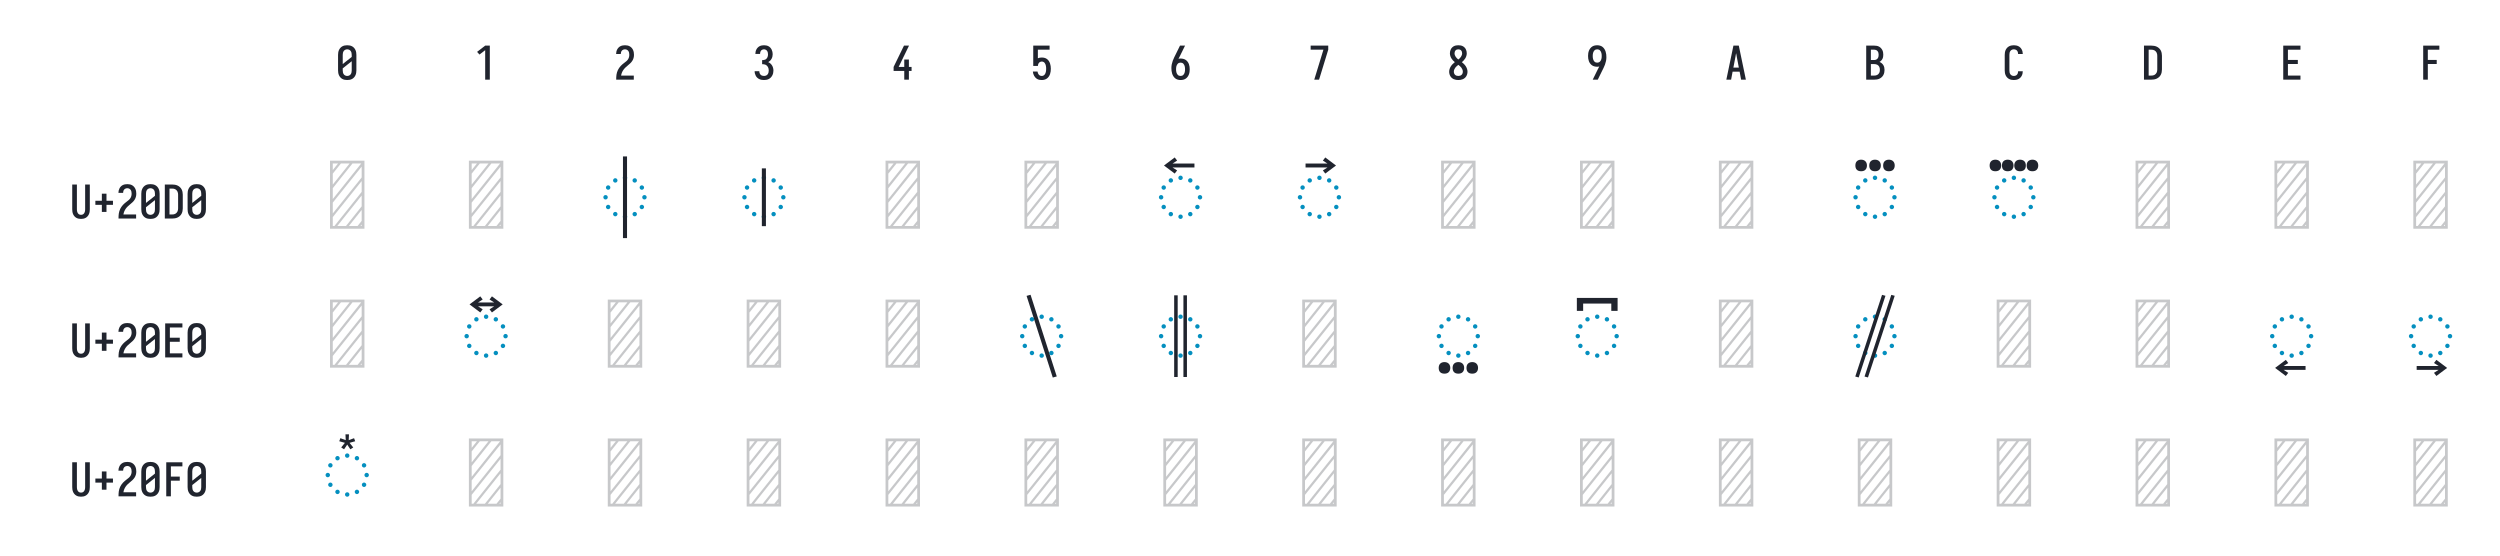
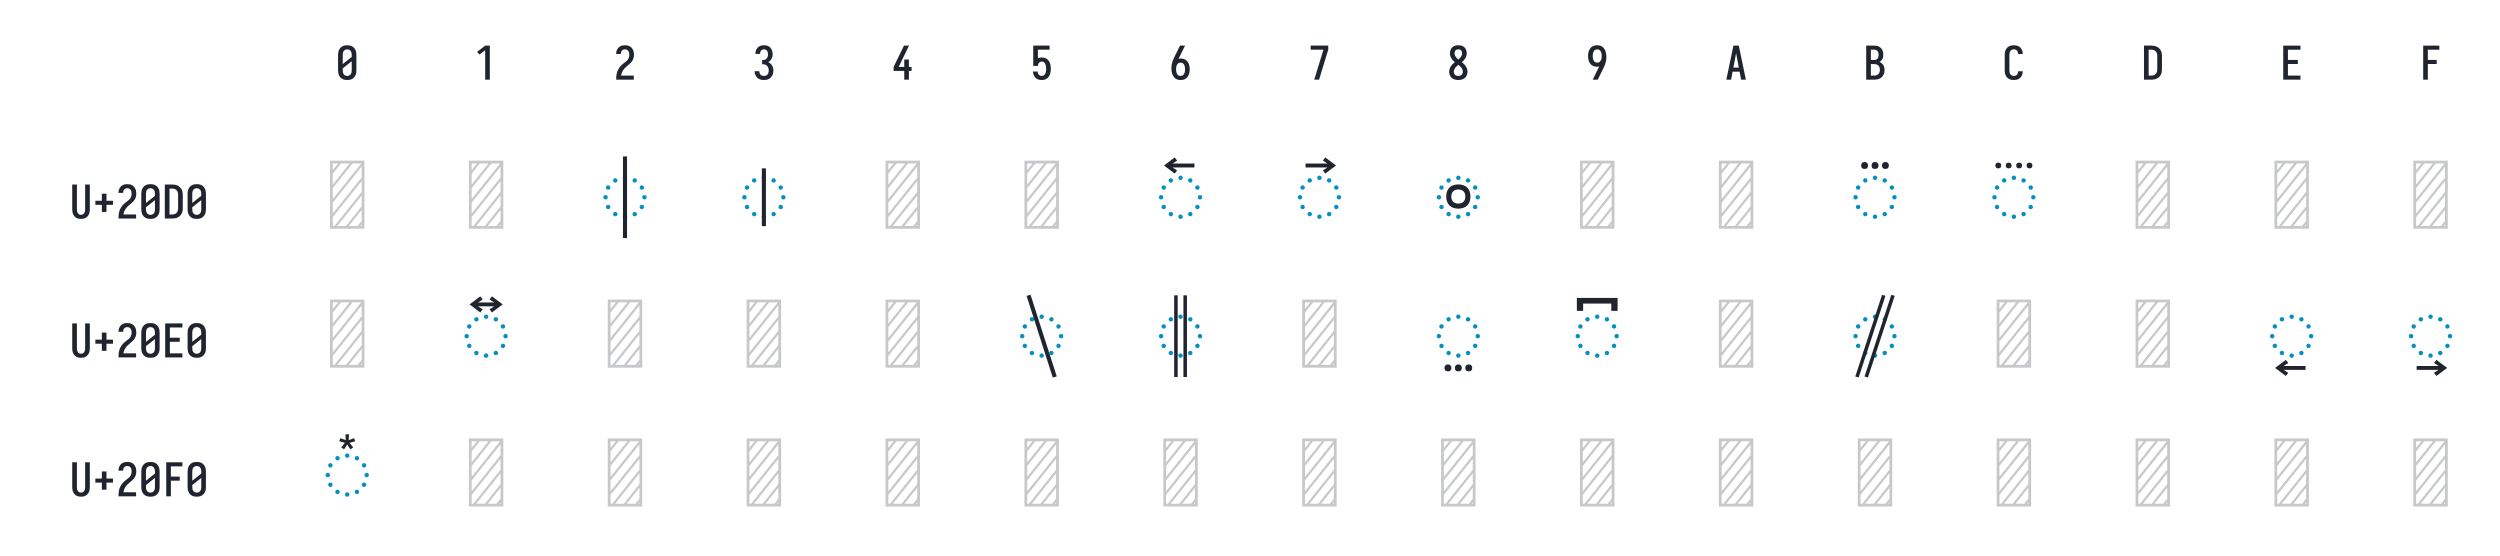
<svg xmlns="http://www.w3.org/2000/svg" height="288" viewBox="0 0 1296 288" width="1296">
  <defs>
    <path d="M 250 8 Q 223 8 196 3 Q 169 -2 145 -15 Q 121 -28 102.5 -48.5 Q 84 -69 72.5 -94 Q 61 -119 56.5 -146 Q 52 -173 52 -200 L 52 -535 Q 52 -562 56.5 -589 Q 61 -616 72.5 -641 Q 84 -666 102.5 -686.5 Q 121 -707 145 -720 Q 169 -733 196 -738 Q 223 -743 250 -743 Q 277 -743 304 -738 Q 331 -733 355 -720 Q 379 -707 397.5 -686.5 Q 416 -666 427.5 -641 Q 439 -616 443.5 -589 Q 448 -562 448 -535 L 448 -200 Q 448 -173 443.5 -146 Q 439 -119 427.5 -94 Q 416 -69 397.5 -48.5 Q 379 -28 355 -15 Q 331 -2 304 3 Q 277 8 250 8 Z M 153 -337 L 347 -491 L 347 -535 Q 347 -557 342.5 -578.5 Q 338 -600 325.5 -618 Q 313 -636 292.5 -645.5 Q 272 -655 250 -655 Q 228 -655 207.5 -645.5 Q 187 -636 174.5 -618 Q 162 -600 157.5 -578.5 Q 153 -557 153 -535 Z M 250 -80 Q 272 -80 292.5 -89.5 Q 313 -99 325.5 -117 Q 338 -135 342.5 -156.5 Q 347 -178 347 -200 L 347 -398 L 153 -244 L 153 -200 Q 153 -178 157.5 -156.5 Q 162 -135 174.5 -117 Q 187 -99 207.5 -89.5 Q 228 -80 250 -80 Z " id="path1" />
    <path d="M 230 0 L 230 -637 L 107 -542 L 55 -600 L 230 -735 L 330 -735 L 330 0 Z " id="path2" />
    <path d="M 60 0 L 60 -1 Q 60 -27 61 -54 Q 62 -81 66 -107 Q 70 -133 77.5 -158.5 Q 85 -184 96.5 -207.5 Q 108 -231 123 -253 Q 138 -275 156 -294.5 Q 174 -314 194 -331 Q 214 -348 235.5 -364 Q 257 -380 277.5 -397 Q 298 -414 313 -435.5 Q 328 -457 335.5 -483 Q 343 -509 343 -535 Q 343 -557 339 -578 Q 335 -599 323.5 -617 Q 312 -635 292 -645 Q 272 -655 251 -655 Q 231 -655 213 -648 Q 195 -641 182.5 -626.5 Q 170 -612 164.5 -593 Q 159 -574 159 -555 L 159 -554 L 58 -554 L 58 -556 Q 58 -581 64 -606 Q 70 -631 82 -653.5 Q 94 -676 112 -694 Q 130 -712 152.5 -723 Q 175 -734 200 -738.5 Q 225 -743 251 -743 Q 278 -743 304.5 -737.5 Q 331 -732 354 -719 Q 377 -706 395 -685.5 Q 413 -665 424 -640.5 Q 435 -616 439.5 -589 Q 444 -562 444 -535 Q 444 -501 435 -468 Q 426 -435 407.5 -406 Q 389 -377 364 -353.5 Q 339 -330 312.5 -308.5 Q 286 -287 261 -263.5 Q 236 -240 216.5 -212.5 Q 197 -185 184 -153.5 Q 171 -122 166 -88 L 440 -88 L 440 0 Z " id="path3" />
    <path d="M 252 8 Q 226 8 200 3.5 Q 174 -1 150.5 -12 Q 127 -23 107.5 -41 Q 88 -59 75.5 -82 Q 63 -105 56.5 -130.5 Q 50 -156 50 -183 L 151 -183 Q 151 -162 157.5 -142.5 Q 164 -123 178 -108 Q 192 -93 212 -86.5 Q 232 -80 252 -80 Q 275 -80 296 -88.5 Q 317 -97 330.5 -114.5 Q 344 -132 349.5 -154 Q 355 -176 355 -198 Q 355 -217 351 -235.5 Q 347 -254 338.5 -271 Q 330 -288 316.5 -301 Q 303 -314 286 -322 Q 269 -330 250 -332 Q 231 -334 212 -334 L 212 -422 Q 229 -422 246 -424 Q 263 -426 278.5 -433 Q 294 -440 306 -452.5 Q 318 -465 325.5 -480.5 Q 333 -496 336 -513 Q 339 -530 339 -547 Q 339 -566 334.5 -585.5 Q 330 -605 319 -621 Q 308 -637 290 -646 Q 272 -655 253 -655 Q 234 -655 216.5 -647.5 Q 199 -640 188 -625.5 Q 177 -611 172 -593 Q 167 -575 167 -556 L 167 -555 L 66 -555 L 66 -558 Q 66 -582 71.5 -606.5 Q 77 -631 88.5 -653 Q 100 -675 117.5 -693 Q 135 -711 157 -722.5 Q 179 -734 203.5 -738.5 Q 228 -743 253 -743 Q 278 -743 303 -738 Q 328 -733 350.5 -721 Q 373 -709 390 -690 Q 407 -671 418 -648 Q 429 -625 434.5 -600 Q 440 -575 440 -550 Q 440 -524 434 -498.5 Q 428 -473 415.5 -450.5 Q 403 -428 384.5 -409.5 Q 366 -391 343 -379 Q 369 -368 391 -348.5 Q 413 -329 427.5 -304.5 Q 442 -280 449 -252 Q 456 -224 456 -195 Q 456 -168 450 -141.5 Q 444 -115 431.5 -91 Q 419 -67 400 -47 Q 381 -27 357 -14.5 Q 333 -2 306.5 3 Q 280 8 252 8 Z " id="path4" />
    <path d="M 282 0 L 282 -188 L 52 -188 L 52 -275 L 276 -735 L 385 -735 L 161 -275 L 282 -275 L 282 -435 L 382 -435 L 382 -275 L 440 -275 L 440 -188 L 382 -188 L 382 0 Z " id="path5" />
    <path d="M 252 8 Q 227 8 202.5 3.5 Q 178 -1 156.5 -12.5 Q 135 -24 117.5 -42 Q 100 -60 88 -81 Q 76 -102 69 -126 Q 62 -150 60 -174 L 60 -176 L 160 -176 L 161 -172 Q 164 -154 170.5 -137 Q 177 -120 188.5 -107 Q 200 -94 217 -87 Q 234 -80 252 -80 Q 269 -80 285 -87 Q 301 -94 312 -106.5 Q 323 -119 330 -135 Q 337 -151 340.5 -167.5 Q 344 -184 345.5 -201 Q 347 -218 347 -235 Q 347 -252 345.5 -269 Q 344 -286 340.5 -302.5 Q 337 -319 330.5 -334.5 Q 324 -350 313.5 -363 Q 303 -376 287 -383.5 Q 271 -391 254 -391 Q 236 -391 219.5 -384 Q 203 -377 191.5 -363 Q 180 -349 174.5 -331.5 Q 169 -314 168 -296 L 68 -296 L 68 -735 L 421 -735 L 421 -647 L 168 -647 L 168 -462 Q 188 -471 210 -474.5 Q 232 -478 254 -478 Q 284 -478 312.5 -470.5 Q 341 -463 364.5 -445.5 Q 388 -428 404.5 -403.5 Q 421 -379 430.5 -351 Q 440 -323 444 -294 Q 448 -265 448 -235 Q 448 -206 444 -176.5 Q 440 -147 430.5 -119 Q 421 -91 404 -66.5 Q 387 -42 363 -24.5 Q 339 -7 310 0.5 Q 281 8 252 8 Z " id="path6" />
    <path d="M 250 8 Q 219 8 189 -0.5 Q 159 -9 135 -28 Q 111 -47 94.5 -73.5 Q 78 -100 68.5 -129.5 Q 59 -159 55.5 -189.5 Q 52 -220 52 -250 Q 52 -291 60 -331 Q 68 -371 82 -409 Q 96 -447 114 -483.5 Q 132 -520 150 -556 L 238 -735 L 347 -735 L 240 -517 Q 232 -500 223 -483.5 Q 214 -467 205 -451 Q 217 -454 229 -455 Q 241 -456 253 -456 Q 281 -456 309.5 -449 Q 338 -442 361.5 -426 Q 385 -410 402.5 -386.5 Q 420 -363 430 -336.5 Q 440 -310 444 -281.5 Q 448 -253 448 -224 Q 448 -195 444 -166.5 Q 440 -138 429.5 -111 Q 419 -84 401.5 -60.5 Q 384 -37 360 -21 Q 336 -5 307.5 1.5 Q 279 8 250 8 Z M 250 -80 Q 266 -80 282 -85.5 Q 298 -91 309.5 -102.5 Q 321 -114 328.5 -129 Q 336 -144 340 -159.5 Q 344 -175 345.5 -191.5 Q 347 -208 347 -224 Q 347 -240 345.5 -256.5 Q 344 -273 340 -288.5 Q 336 -304 328.5 -319 Q 321 -334 309.5 -345.5 Q 298 -357 282.5 -362.5 Q 267 -368 251 -368 Q 234 -368 218.5 -362.5 Q 203 -357 191.5 -345.5 Q 180 -334 172 -319.5 Q 164 -305 160 -289 Q 156 -273 154.5 -256.5 Q 153 -240 153 -224 Q 153 -208 154.5 -191.5 Q 156 -175 160 -159.5 Q 164 -144 171.5 -129 Q 179 -114 190.5 -102.5 Q 202 -91 218 -85.5 Q 234 -80 250 -80 Z " id="path7" />
    <path d="M 138 0 L 336 -647 L 60 -647 L 60 -735 L 440 -735 L 440 -647 L 242 0 Z " id="path8" />
    <path d="M 250 8 Q 225 8 200 4 Q 175 -0 152 -10 Q 129 -20 109.5 -37 Q 90 -54 77.5 -75.5 Q 65 -97 58.5 -121.5 Q 52 -146 52 -172 Q 52 -203 62 -232.5 Q 72 -262 88.5 -288 Q 105 -314 127 -336 Q 149 -358 174 -378 Q 152 -396 132.5 -417 Q 113 -438 98.5 -462.5 Q 84 -487 76 -514.5 Q 68 -542 68 -570 Q 68 -594 73.5 -617 Q 79 -640 90.5 -661 Q 102 -682 119.5 -698.5 Q 137 -715 158 -725 Q 179 -735 202.5 -739 Q 226 -743 250 -743 Q 274 -743 297.5 -739 Q 321 -735 342 -725 Q 363 -715 380.5 -698.5 Q 398 -682 409.5 -661 Q 421 -640 426.5 -617 Q 432 -594 432 -570 Q 432 -542 424 -514.5 Q 416 -487 401.5 -462.5 Q 387 -438 367.5 -417 Q 348 -396 326 -378 Q 351 -358 373 -336 Q 395 -314 411.5 -288 Q 428 -262 438 -232.5 Q 448 -203 448 -172 Q 448 -146 441.5 -121.5 Q 435 -97 422.5 -75.5 Q 410 -54 390.5 -37 Q 371 -20 348 -10 Q 325 -0 300 4 Q 275 8 250 8 Z M 250 -435 Q 266 -447 280.5 -461.5 Q 295 -476 306.5 -493 Q 318 -510 325 -529.5 Q 332 -549 332 -569 Q 332 -586 326.5 -602.5 Q 321 -619 310 -631.5 Q 299 -644 283 -649.5 Q 267 -655 250 -655 Q 233 -655 217 -649.5 Q 201 -644 190 -631.5 Q 179 -619 173.5 -602.5 Q 168 -586 168 -569 Q 168 -549 175 -529.5 Q 182 -510 193.5 -493 Q 205 -476 219.5 -461.5 Q 234 -447 250 -435 Z M 250 -80 Q 269 -80 287.5 -85.5 Q 306 -91 320 -104 Q 334 -117 340.5 -135.5 Q 347 -154 347 -173 Q 347 -196 338.5 -217.5 Q 330 -239 316.5 -257.5 Q 303 -276 285.5 -291 Q 268 -306 250 -320 Q 232 -306 214.5 -291 Q 197 -276 183.5 -257.5 Q 170 -239 161.5 -217.5 Q 153 -196 153 -173 Q 153 -154 159.5 -135.5 Q 166 -117 180 -104 Q 194 -91 212.5 -85.5 Q 231 -80 250 -80 Z " id="path9" />
    <path d="M 262 0 L 153 0 L 260 -218 Q 268 -235 277 -251.5 Q 286 -268 295 -284 Q 283 -281 271 -280 Q 259 -279 247 -279 Q 219 -279 190.5 -286 Q 162 -293 138.5 -309 Q 115 -325 97.5 -348.5 Q 80 -372 70 -398.5 Q 60 -425 56 -453.5 Q 52 -482 52 -511 Q 52 -540 56 -568.5 Q 60 -597 70.5 -624 Q 81 -651 98.5 -674.5 Q 116 -698 140 -714 Q 164 -730 192.5 -736.5 Q 221 -743 250 -743 Q 281 -743 311 -734.5 Q 341 -726 365 -707 Q 389 -688 405.5 -661.5 Q 422 -635 431.5 -605.5 Q 441 -576 444.5 -545.5 Q 448 -515 448 -485 Q 448 -444 440 -404 Q 432 -364 418 -326 Q 404 -288 386 -251.5 Q 368 -215 350 -179 Z M 249 -367 Q 266 -367 281.5 -372.5 Q 297 -378 308.5 -389.5 Q 320 -401 328 -415.5 Q 336 -430 340 -446 Q 344 -462 345.5 -478.5 Q 347 -495 347 -511 Q 347 -527 345.5 -543.5 Q 344 -560 340 -575.5 Q 336 -591 328.5 -606 Q 321 -621 309.5 -632.5 Q 298 -644 282 -649.5 Q 266 -655 250 -655 Q 234 -655 218 -649.5 Q 202 -644 190.5 -632.5 Q 179 -621 171.5 -606 Q 164 -591 160 -575.5 Q 156 -560 154.5 -543.5 Q 153 -527 153 -511 Q 153 -495 154.5 -478.5 Q 156 -462 160 -446.5 Q 164 -431 171.5 -416 Q 179 -401 190.5 -389.5 Q 202 -378 217.5 -372.5 Q 233 -367 249 -367 Z " id="path10" />
    <path d="M 39 0 L 192 -735 L 308 -735 L 461 0 L 358 0 L 326 -172 L 174 -172 L 142 0 Z M 309 -260 L 265 -490 Q 262 -511 258 -531.5 Q 254 -552 250 -572 Q 246 -552 242 -531.5 Q 238 -511 235 -490 L 191 -260 Z " id="path11" />
    <path d="M 60 0 L 60 -735 L 234 -735 Q 261 -735 287 -730.5 Q 313 -726 336 -714 Q 359 -702 377.5 -682.5 Q 396 -663 408 -639.5 Q 420 -616 424.5 -590 Q 429 -564 429 -538 Q 429 -515 425 -492 Q 421 -469 410.5 -448.5 Q 400 -428 383.5 -411 Q 367 -394 347 -383 Q 372 -373 393.5 -355.5 Q 415 -338 429.5 -314.5 Q 444 -291 450 -264 Q 456 -237 456 -210 Q 456 -181 450 -152.5 Q 444 -124 430 -98.5 Q 416 -73 394.5 -53.5 Q 373 -34 347 -21.5 Q 321 -9 292 -4.5 Q 263 -0 234 0 Z M 161 -424 L 234 -424 Q 255 -424 274.5 -432.5 Q 294 -441 306.5 -457.5 Q 319 -474 324 -494.5 Q 329 -515 329 -536 Q 329 -557 324 -577.5 Q 319 -598 306.5 -614.5 Q 294 -631 274.5 -639 Q 255 -647 234 -647 L 161 -647 Z M 161 -88 L 234 -88 Q 251 -88 267 -91 Q 283 -94 297.5 -101.5 Q 312 -109 323.5 -121 Q 335 -133 342.5 -148 Q 350 -163 352.5 -179 Q 355 -195 355 -212 Q 355 -228 352.5 -244.5 Q 350 -261 343 -276 Q 336 -291 324.5 -303 Q 313 -315 298 -322.5 Q 283 -330 267 -333 Q 251 -336 234 -336 L 161 -336 Z " id="path12" />
    <path d="M 247 8 Q 220 8 193.5 2.5 Q 167 -3 143.5 -16 Q 120 -29 101.5 -49.5 Q 83 -70 72 -94.5 Q 61 -119 56.5 -146 Q 52 -173 52 -200 L 52 -535 Q 52 -562 56.5 -589 Q 61 -616 72 -640.5 Q 83 -665 101.5 -685.5 Q 120 -706 143.5 -719 Q 167 -732 193.5 -737.5 Q 220 -743 247 -743 Q 273 -743 298 -738.5 Q 323 -734 346 -723 Q 369 -712 387.5 -694 Q 406 -676 418 -653.5 Q 430 -631 436 -606 Q 442 -581 442 -556 L 442 -554 L 341 -554 L 341 -555 Q 341 -575 335.5 -593.5 Q 330 -612 317 -627 Q 304 -642 285.5 -648.5 Q 267 -655 247 -655 Q 226 -655 206 -645.5 Q 186 -636 173.5 -618 Q 161 -600 157 -578.5 Q 153 -557 153 -535 L 153 -200 Q 153 -178 157 -156.5 Q 161 -135 173.5 -117 Q 186 -99 206 -89.5 Q 226 -80 247 -80 Q 267 -80 285.5 -86.5 Q 304 -93 317 -108 Q 330 -123 335.5 -141.5 Q 341 -160 341 -180 L 341 -181 L 442 -181 L 442 -179 Q 442 -154 436 -129 Q 430 -104 418 -81.5 Q 406 -59 387.5 -41 Q 369 -23 346 -12 Q 323 -1 298 3.5 Q 273 8 247 8 Z " id="path13" />
    <path d="M 60 0 L 60 -735 L 219 -735 Q 249 -735 279 -730 Q 309 -725 336.5 -712 Q 364 -699 386 -678.5 Q 408 -658 422 -631.5 Q 436 -605 442 -575 Q 448 -545 448 -515 L 448 -220 Q 448 -190 442 -160 Q 436 -130 422 -103.5 Q 408 -77 386 -56.5 Q 364 -36 336.5 -23 Q 309 -10 279 -5 Q 249 -0 219 0 Z M 161 -88 L 219 -88 Q 237 -88 254 -91 Q 271 -94 286.5 -102.5 Q 302 -111 314 -124 Q 326 -137 333.5 -152.5 Q 341 -168 344 -185.5 Q 347 -203 347 -220 L 347 -515 Q 347 -532 344 -549.5 Q 341 -567 333.5 -582.5 Q 326 -598 314 -611 Q 302 -624 286.5 -632.5 Q 271 -641 254 -644 Q 237 -647 219 -647 L 161 -647 Z " id="path14" />
    <path d="M 68 0 L 68 -735 L 440 -735 L 440 -647 L 169 -647 L 169 -426 L 383 -426 L 383 -338 L 169 -338 L 169 -88 L 440 -88 L 440 0 Z " id="path15" />
    <path d="M 91 0 L 91 -735 L 440 -735 L 440 -647 L 191 -647 L 191 -426 L 383 -426 L 383 -338 L 191 -338 L 191 0 Z " id="path16" />
    <path d="M 250 8 Q 223 8 196.5 2.5 Q 170 -3 147 -16.5 Q 124 -30 106.5 -50.5 Q 89 -71 78.5 -95.5 Q 68 -120 64 -146.5 Q 60 -173 60 -200 L 60 -735 L 161 -735 L 161 -200 Q 161 -186 162.5 -172 Q 164 -158 168 -144.5 Q 172 -131 179.5 -118.5 Q 187 -106 197.5 -97 Q 208 -88 222 -84 Q 236 -80 250 -80 Q 264 -80 278 -84 Q 292 -88 302.5 -97 Q 313 -106 320.5 -118.5 Q 328 -131 332 -144.5 Q 336 -158 337.5 -172 Q 339 -186 339 -200 L 339 -735 L 440 -735 L 440 -200 Q 440 -173 436 -146.5 Q 432 -120 421.5 -95.5 Q 411 -71 393.5 -50.5 Q 376 -30 353 -16.5 Q 330 -3 303.5 2.5 Q 277 8 250 8 Z " id="path17" />
    <path d="M 300 -143 L 200 -143 L 200 -296 L 60 -296 L 60 -384 L 200 -384 L 200 -537 L 300 -537 L 300 -384 L 440 -384 L 440 -296 L 300 -296 Z " id="path18" />
    <path d="M 64 0 L 64 -735 L 436 -735 L 436 0 Z M 94 -321 L 179 -427 L 401 -705 L 307 -705 L 94 -438 Z M 94 -477 L 276 -705 L 182 -705 L 94 -595 Z M 94 -634 L 151 -705 L 94 -705 Z M 94 -165 L 406 -554 L 406 -671 L 94 -282 Z M 94 -30 L 112 -30 L 406 -398 L 406 -515 L 94 -126 Z M 237 -30 L 406 -242 L 406 -359 L 143 -30 Z M 268 -30 L 362 -30 L 406 -85 L 406 -203 Z M 393 -30 L 406 -30 L 406 -46 Z " id="path19" />
    <path d="M 250 -526 Q 240 -526 233 -533 Q 226 -540 226 -550 Q 226 -560 233 -567 Q 240 -574 250 -574 Q 260 -574 267 -567 Q 274 -560 274 -550 Q 274 -540 267 -533 Q 260 -526 250 -526 Z M 145 -498 Q 135 -498 128 -505 Q 121 -512 121 -522 Q 121 -531 128 -538.5 Q 135 -546 145 -546 Q 155 -546 162 -538.5 Q 169 -531 169 -522 Q 169 -512 162 -505 Q 155 -498 145 -498 Z M 355 -498 Q 345 -498 338 -505 Q 331 -512 331 -522 Q 331 -531 338 -538.5 Q 345 -546 355 -546 Q 365 -546 372 -538.5 Q 379 -531 379 -522 Q 379 -512 372 -505 Q 365 -498 355 -498 Z M 68 -421 Q 59 -421 51.5 -428 Q 44 -435 44 -445 Q 44 -455 51.5 -462 Q 59 -469 68 -469 Q 78 -469 85 -462 Q 92 -455 92 -445 Q 92 -435 85 -428 Q 78 -421 68 -421 Z M 432 -421 Q 422 -421 415 -428 Q 408 -435 408 -445 Q 408 -455 415 -462 Q 422 -469 432 -469 Q 441 -469 448.5 -462 Q 456 -455 456 -445 Q 456 -435 448.5 -428 Q 441 -421 432 -421 Z M 40 -316 Q 30 -316 23 -323 Q 16 -330 16 -340 Q 16 -350 23 -357 Q 30 -364 40 -364 Q 50 -364 57 -357 Q 64 -350 64 -340 Q 64 -330 57 -323 Q 50 -316 40 -316 Z M 460 -316 Q 450 -316 443 -323 Q 436 -330 436 -340 Q 436 -350 443 -357 Q 450 -364 460 -364 Q 470 -364 477 -357 Q 484 -350 484 -340 Q 484 -330 477 -323 Q 470 -316 460 -316 Z M 432 -211 Q 422 -211 415 -218 Q 408 -225 408 -235 Q 408 -245 415 -252 Q 422 -259 432 -259 Q 441 -259 448.5 -252 Q 456 -245 456 -235 Q 456 -225 448.5 -218 Q 441 -211 432 -211 Z M 68 -211 Q 59 -211 51.5 -218 Q 44 -225 44 -235 Q 44 -245 51.5 -252 Q 59 -259 68 -259 Q 78 -259 85 -252 Q 92 -245 92 -235 Q 92 -225 85 -218 Q 78 -211 68 -211 Z M 355 -134 Q 345 -134 338 -141.5 Q 331 -149 331 -158 Q 331 -168 338 -175 Q 345 -182 355 -182 Q 365 -182 372 -175 Q 379 -168 379 -158 Q 379 -149 372 -141.5 Q 365 -134 355 -134 Z M 145 -134 Q 135 -134 128 -141.5 Q 121 -149 121 -158 Q 121 -168 128 -175 Q 135 -182 145 -182 Q 155 -182 162 -175 Q 169 -168 169 -158 Q 169 -149 162 -141.5 Q 155 -134 145 -134 Z M 250 -106 Q 240 -106 233 -113 Q 226 -120 226 -130 Q 226 -140 233 -147 Q 240 -154 250 -154 Q 260 -154 267 -147 Q 274 -140 274 -130 Q 274 -120 267 -113 Q 260 -106 250 -106 Z " id="path20" />
    <path d="M -272 101 L -272 -781 L -228 -781 L -228 101 Z " id="path21" />
    <path d="M -272 -28 L -272 -652 L -228 -652 L -228 -28 Z " id="path22" />
    <path d="M -313 -596 L -429 -683 L -313 -770 L -287 -736 L -337 -704 L -100 -704 L -100 -662 L -337 -662 L -287 -630 Z " id="path23" />
    <path d="M -187 -596 L -213 -630 L -163 -662 L -400 -662 L -400 -704 L -163 -704 L -213 -736 L -187 -770 L -71 -683 Z " id="path24" />
-     <path d="M -100 -621 Q -113 -621 -125 -624.5 Q -137 -628 -146 -637 Q -155 -646 -158.5 -658 Q -162 -670 -162 -683 Q -162 -696 -158.5 -708 Q -155 -720 -146 -729 Q -137 -738 -125 -742 Q -113 -746 -100 -746 Q -87 -746 -75 -742 Q -63 -738 -54 -729 Q -45 -720 -41 -708 Q -37 -696 -37 -683 Q -37 -670 -41 -658 Q -45 -646 -54 -637 Q -63 -628 -75 -624.5 Q -87 -621 -100 -621 Z M -250 -621 Q -263 -621 -275 -624.5 Q -287 -628 -296 -637 Q -305 -646 -308.5 -658 Q -312 -670 -312 -683 Q -312 -696 -308.5 -708 Q -305 -720 -296 -729 Q -287 -738 -275 -742 Q -263 -746 -250 -746 Q -237 -746 -225 -742 Q -213 -738 -204 -729 Q -195 -720 -191 -708 Q -187 -696 -187 -683 Q -187 -670 -191 -658 Q -195 -646 -204 -637 Q -213 -628 -225 -624.5 Q -237 -621 -250 -621 Z M -400 -621 Q -413 -621 -425 -624.5 Q -437 -628 -446 -637 Q -455 -646 -458.5 -658 Q -462 -670 -462 -683 Q -462 -696 -458.5 -708 Q -455 -720 -446 -729 Q -437 -738 -425 -742 Q -413 -746 -400 -746 Q -387 -746 -375 -742 Q -363 -738 -354 -729 Q -345 -720 -341 -708 Q -337 -696 -337 -683 Q -337 -670 -341 -658 Q -345 -646 -354 -637 Q -363 -628 -375 -624.5 Q -387 -621 -400 -621 Z " id="path25" />
-     <path d="M -50 -621 Q -63 -621 -75 -624.5 Q -87 -628 -96 -637 Q -105 -646 -108.5 -658 Q -112 -670 -112 -683 Q -112 -696 -108.5 -708 Q -105 -720 -96 -729 Q -87 -738 -75 -742 Q -63 -746 -50 -746 Q -37 -746 -25 -742 Q -13 -738 -4 -729 Q 5 -720 9 -708 Q 13 -696 13 -683 Q 13 -670 9 -658 Q 5 -646 -4 -637 Q -13 -628 -25 -624.5 Q -37 -621 -50 -621 Z M -183 -621 Q -196 -621 -208.5 -624.5 Q -221 -628 -229.5 -637 Q -238 -646 -242 -658 Q -246 -670 -246 -683 Q -246 -696 -242 -708 Q -238 -720 -229.5 -729 Q -221 -738 -208.5 -742 Q -196 -746 -183 -746 Q -171 -746 -158.5 -742 Q -146 -738 -137 -729 Q -128 -720 -124.5 -708 Q -121 -696 -121 -683 Q -121 -670 -124.5 -658 Q -128 -646 -137 -637 Q -146 -628 -158.5 -624.5 Q -171 -621 -183 -621 Z M -317 -621 Q -329 -621 -341.5 -624.5 Q -354 -628 -363 -637 Q -372 -646 -375.5 -658 Q -379 -670 -379 -683 Q -379 -696 -375.5 -708 Q -372 -720 -363 -729 Q -354 -738 -341.5 -742 Q -329 -746 -317 -746 Q -304 -746 -291.5 -742 Q -279 -738 -270.5 -729 Q -262 -720 -258 -708 Q -254 -696 -254 -683 Q -254 -670 -258 -658 Q -262 -646 -270.5 -637 Q -279 -628 -291.5 -624.5 Q -304 -621 -317 -621 Z M -450 -621 Q -463 -621 -475 -624.5 Q -487 -628 -496 -637 Q -505 -646 -508.5 -658 Q -512 -670 -512 -683 Q -512 -696 -508.5 -708 Q -505 -720 -496 -729 Q -487 -738 -475 -742 Q -463 -746 -450 -746 Q -437 -746 -425 -742 Q -413 -738 -404 -729 Q -395 -720 -391 -708 Q -387 -696 -387 -683 Q -387 -670 -391 -658 Q -395 -646 -404 -637 Q -413 -628 -425 -624.5 Q -437 -621 -450 -621 Z " id="path26" />
-     <path d="M -313 -596 L -429 -683 L -313 -770 L -287 -736 L -337 -704 L -163 -704 L -213 -736 L -187 -770 L -71 -683 L -187 -596 L -213 -630 L -163 -662 L -337 -662 L -287 -630 Z " id="path27" />
-     <path d="M -130 107 L -413 -775 L -370 -787 L -87 95 Z " id="path28" />
-     <path d="M -219 101 L -219 -781 L -181 -781 L -181 101 Z M -319 101 L -319 -781 L -281 -781 L -281 101 Z " id="path29" />
-     <path d="M -400 65 Q -413 65 -425 61.5 Q -437 58 -446 49 Q -455 40 -458.5 28 Q -462 16 -462 3 Q -462 -10 -458.5 -22 Q -455 -34 -446 -43 Q -437 -52 -425 -56 Q -413 -60 -400 -60 Q -387 -60 -375 -56 Q -363 -52 -354 -43 Q -345 -34 -341 -22 Q -337 -10 -337 3 Q -337 16 -341 28 Q -345 40 -354 49 Q -363 58 -375 61.5 Q -387 65 -400 65 Z M -250 65 Q -263 65 -275 61.5 Q -287 58 -296 49 Q -305 40 -308.5 28 Q -312 16 -312 3 Q -312 -10 -308.5 -22 Q -305 -34 -296 -43 Q -287 -52 -275 -56 Q -263 -60 -250 -60 Q -237 -60 -225 -56 Q -213 -52 -204 -43 Q -195 -34 -191 -22 Q -187 -10 -187 3 Q -187 16 -191 28 Q -195 40 -204 49 Q -213 58 -225 61.5 Q -237 65 -250 65 Z M -100 65 Q -113 65 -125 61.5 Q -137 58 -146 49 Q -155 40 -158.5 28 Q -162 16 -162 3 Q -162 -10 -158.5 -22 Q -155 -34 -146 -43 Q -137 -52 -125 -56 Q -113 -60 -100 -60 Q -87 -60 -75 -56 Q -63 -52 -54 -43 Q -45 -34 -41 -22 Q -37 -10 -37 3 Q -37 16 -41 28 Q -45 40 -54 49 Q -63 58 -75 61.5 Q -87 65 -100 65 Z " id="path30" />
-     <path d="M -470 -613 L -470 -753 L -30 -753 L -30 -613 L -98 -613 L -98 -692 L -402 -692 L -402 -613 Z " id="path31" />
-     <path d="M -326 106 L -363 96 L -74 -786 L -37 -776 Z M -426 106 L -463 96 L -174 -786 L -137 -776 Z " id="path32" />
-     <path d="M -313 90 L -429 3 L -313 -84 L -287 -50 L -337 -18 L -100 -18 L -100 24 L -337 24 L -287 56 Z " id="path33" />
-     <path d="M -187 90 L -213 56 L -163 24 L -400 24 L -400 -18 L -163 -18 L -213 -50 L -187 -84 L -71 3 Z " id="path34" />
-     <path d="M -284 -618 L -315 -638 L -275 -688 L -336 -705 L -324 -738 L -266 -717 L -269 -780 L -231 -780 L -234 -717 L -176 -738 L -164 -705 L -225 -688 L -185 -638 L -216 -618 L -250 -669 Z " id="path35" />
+     <path d="M -250 -217 Q -276 -217 -302 -225 Q -328 -233 -346.5 -251.5 Q -365 -270 -373 -296 Q -381 -322 -381 -348 Q -381 -374 -373 -400 Q -365 -426 -346.5 -444.5 Q -328 -463 -302 -471 Q -276 -479 -250 -479 Q -224 -479 -198 -471 Q -172 -463 -153.5 -444.5 Q -135 -426 -127 -400 Q -119 -374 -119 -348 Q -119 -322 -127 -296 Q -135 -270 -153.5 -251.5 Q -172 -233 -198 -225 Q -224 -217 -250 -217 Z M -250 -272 Q -235 -272 -220 -276.5 Q -205 -281 -194 -292 Q -183 -303 -178.5 -318 Q -174 -333 -174 -348 Q -174 -363 -178.5 -378 Q -183 -393 -194 -404 Q -205 -415 -220 -419.5 Q -235 -424 -250 -424 Q -265 -424 -280 -419.5 Q -295 -415 -306 -404 Q -317 -393 -321.5 -378 Q -326 -363 -326 -348 Q -326 -333 -321.5 -318 Q -317 -303 -306 -292 Q -295 -281 -280 -276.5 Q -265 -272 -250 -272 Z " id="path25" />
+     <path d="M -137 -646 Q -145 -646 -152.5 -648 Q -160 -650 -165 -655.5 Q -170 -661 -172.5 -668 Q -175 -675 -175 -683 Q -175 -691 -172.5 -698 Q -170 -705 -165 -710.5 Q -160 -716 -152.5 -718.5 Q -145 -721 -137 -721 Q -130 -721 -122.5 -718.5 Q -115 -716 -110 -710.5 Q -105 -705 -102.5 -698 Q -100 -691 -100 -683 Q -100 -675 -102.5 -668 Q -105 -661 -110 -655.5 Q -115 -650 -122.5 -648 Q -130 -646 -137 -646 Z M -250 -646 Q -258 -646 -265 -648 Q -272 -650 -277.5 -655.5 Q -283 -661 -285 -668 Q -287 -675 -287 -683 Q -287 -691 -285 -698 Q -283 -705 -277.5 -710.5 Q -272 -716 -265 -718.5 Q -258 -721 -250 -721 Q -242 -721 -235 -718.5 Q -228 -716 -222.5 -710.5 Q -217 -705 -214.5 -698 Q -212 -691 -212 -683 Q -212 -675 -214.5 -668 Q -217 -661 -222.5 -655.5 Q -228 -650 -235 -648 Q -242 -646 -250 -646 Z M -362 -646 Q -370 -646 -377.5 -648 Q -385 -650 -390 -655.5 Q -395 -661 -397.5 -668 Q -400 -675 -400 -683 Q -400 -691 -397.5 -698 Q -395 -705 -390 -710.5 Q -385 -716 -377.5 -718.5 Q -370 -721 -362 -721 Q -355 -721 -347.5 -718.5 Q -340 -716 -335 -710.5 Q -330 -705 -327.5 -698 Q -325 -691 -325 -683 Q -325 -675 -327.5 -668 Q -330 -661 -335 -655.5 Q -340 -650 -347.5 -648 Q -355 -646 -362 -646 Z " id="path26" />
+     <path d="M -81 -652 Q -88 -652 -94 -654 Q -100 -656 -104.5 -660 Q -109 -664 -110.5 -670.5 Q -112 -677 -112 -683 Q -112 -689 -110.5 -695.5 Q -109 -702 -104.5 -706 Q -100 -710 -94 -712 Q -88 -714 -81 -714 Q -75 -714 -69 -712 Q -63 -710 -58.5 -706 Q -54 -702 -52 -695.5 Q -50 -689 -50 -683 Q -50 -677 -52 -670.5 Q -54 -664 -58.5 -660 Q -63 -656 -69 -654 Q -75 -652 -81 -652 Z M -194 -652 Q -200 -652 -206 -654 Q -212 -656 -216.5 -660 Q -221 -664 -223 -670.5 Q -225 -677 -225 -683 Q -225 -689 -223 -695.5 Q -221 -702 -216.5 -706 Q -212 -710 -206 -712 Q -200 -714 -194 -714 Q -187 -714 -181 -712 Q -175 -710 -170.5 -706 Q -166 -702 -164 -695.5 Q -162 -689 -162 -683 Q -162 -677 -164 -670.5 Q -166 -664 -170.5 -660 Q -175 -656 -181 -654 Q -187 -652 -194 -652 Z M -306 -652 Q -313 -652 -319 -654 Q -325 -656 -329.5 -660 Q -334 -664 -335.5 -670.5 Q -337 -677 -337 -683 Q -337 -689 -335.5 -695.5 Q -334 -702 -329.5 -706 Q -325 -710 -319 -712 Q -313 -714 -306 -714 Q -300 -714 -294 -712 Q -288 -710 -283.5 -706 Q -279 -702 -277 -695.5 Q -275 -689 -275 -683 Q -275 -677 -277 -670.5 Q -279 -664 -283.5 -660 Q -288 -656 -294 -654 Q -300 -652 -306 -652 Z M -419 -652 Q -425 -652 -431 -654 Q -437 -656 -441.5 -660 Q -446 -664 -448 -670.5 Q -450 -677 -450 -683 Q -450 -689 -448 -695.5 Q -446 -702 -441.5 -706 Q -437 -710 -431 -712 Q -425 -714 -419 -714 Q -412 -714 -406 -712 Q -400 -710 -395.5 -706 Q -391 -702 -389 -695.5 Q -387 -689 -387 -683 Q -387 -677 -389 -670.5 Q -391 -664 -395.5 -660 Q -400 -656 -406 -654 Q -412 -652 -419 -652 Z " id="path27" />
+     <path d="M -313 -596 L -429 -683 L -313 -770 L -287 -736 L -337 -704 L -163 -704 L -213 -736 L -187 -770 L -71 -683 L -187 -596 L -213 -630 L -163 -662 L -337 -662 L -287 -630 Z " id="path28" />
+     <path d="M -130 107 L -413 -775 L -370 -787 L -87 95 Z " id="path29" />
+     <path d="M -219 101 L -219 -781 L -181 -781 L -181 101 Z M -319 101 L -319 -781 L -281 -781 L -281 101 Z " id="path30" />
+     <path d="M -362 40 Q -370 40 -377.5 38 Q -385 36 -390 30.5 Q -395 25 -397.5 18 Q -400 11 -400 3 Q -400 -5 -397.5 -12 Q -395 -19 -390 -24.5 Q -385 -30 -377.5 -32.5 Q -370 -35 -362 -35 Q -355 -35 -347.5 -32.5 Q -340 -30 -335 -24.5 Q -330 -19 -327.5 -12 Q -325 -5 -325 3 Q -325 11 -327.5 18 Q -330 25 -335 30.5 Q -340 36 -347.5 38 Q -355 40 -362 40 Z M -250 40 Q -258 40 -265 38 Q -272 36 -277.5 30.5 Q -283 25 -285 18 Q -287 11 -287 3 Q -287 -5 -285 -12 Q -283 -19 -277.5 -24.5 Q -272 -30 -265 -32.5 Q -258 -35 -250 -35 Q -242 -35 -235 -32.5 Q -228 -30 -222.5 -24.5 Q -217 -19 -214.5 -12 Q -212 -5 -212 3 Q -212 11 -214.5 18 Q -217 25 -222.5 30.5 Q -228 36 -235 38 Q -242 40 -250 40 Z M -137 40 Q -145 40 -152.5 38 Q -160 36 -165 30.5 Q -170 25 -172.5 18 Q -175 11 -175 3 Q -175 -5 -172.5 -12 Q -170 -19 -165 -24.5 Q -160 -30 -152.5 -32.5 Q -145 -35 -137 -35 Q -130 -35 -122.5 -32.5 Q -115 -30 -110 -24.5 Q -105 -19 -102.5 -12 Q -100 -5 -100 3 Q -100 11 -102.5 18 Q -105 25 -110 30.5 Q -115 36 -122.5 38 Q -130 40 -137 40 Z " id="path31" />
+     <path d="M -470 -613 L -470 -753 L -30 -753 L -30 -613 L -98 -613 L -98 -692 L -402 -692 L -402 -613 Z " id="path32" />
+     <path d="M -326 106 L -363 96 L -74 -786 L -37 -776 Z M -426 106 L -463 96 L -174 -786 L -137 -776 Z " id="path33" />
+     <path d="M -313 90 L -429 3 L -313 -84 L -287 -50 L -337 -18 L -100 -18 L -100 24 L -337 24 L -287 56 Z " id="path34" />
+     <path d="M -187 90 L -213 56 L -163 24 L -400 24 L -400 -18 L -163 -18 L -213 -50 L -187 -84 L -71 3 Z " id="path35" />
+     <path d="M -284 -618 L -315 -638 L -275 -688 L -336 -705 L -324 -738 L -266 -717 L -269 -780 L -231 -780 L -234 -717 L -176 -738 L -164 -705 L -225 -688 L -185 -638 L -216 -618 L -250 -669 Z " id="path36" />
  </defs>
  <g data-source-text="0" fill="#20242e" transform="translate(174 41.292) rotate(0) scale(0.024)">
    <use href="#path1" transform="translate(0 0)" />
  </g>
  <g data-source-text="1" fill="#20242e" transform="translate(246 41.292) rotate(0) scale(0.024)">
    <use href="#path2" transform="translate(0 0)" />
  </g>
  <g data-source-text="2" fill="#20242e" transform="translate(318 41.292) rotate(0) scale(0.024)">
    <use href="#path3" transform="translate(0 0)" />
  </g>
  <g data-source-text="3" fill="#20242e" transform="translate(390 41.292) rotate(0) scale(0.024)">
    <use href="#path4" transform="translate(0 0)" />
  </g>
  <g data-source-text="4" fill="#20242e" transform="translate(462 41.292) rotate(0) scale(0.024)">
    <use href="#path5" transform="translate(0 0)" />
  </g>
  <g data-source-text="5" fill="#20242e" transform="translate(534 41.292) rotate(0) scale(0.024)">
    <use href="#path6" transform="translate(0 0)" />
  </g>
  <g data-source-text="6" fill="#20242e" transform="translate(606 41.292) rotate(0) scale(0.024)">
    <use href="#path7" transform="translate(0 0)" />
  </g>
  <g data-source-text="7" fill="#20242e" transform="translate(678 41.292) rotate(0) scale(0.024)">
    <use href="#path8" transform="translate(0 0)" />
  </g>
  <g data-source-text="8" fill="#20242e" transform="translate(750 41.292) rotate(0) scale(0.024)">
    <use href="#path9" transform="translate(0 0)" />
  </g>
  <g data-source-text="9" fill="#20242e" transform="translate(822 41.292) rotate(0) scale(0.024)">
    <use href="#path10" transform="translate(0 0)" />
  </g>
  <g data-source-text="A" fill="#20242e" transform="translate(894 41.292) rotate(0) scale(0.024)">
    <use href="#path11" transform="translate(0 0)" />
  </g>
  <g data-source-text="B" fill="#20242e" transform="translate(966 41.292) rotate(0) scale(0.024)">
    <use href="#path12" transform="translate(0 0)" />
  </g>
  <g data-source-text="C" fill="#20242e" transform="translate(1038 41.292) rotate(0) scale(0.024)">
    <use href="#path13" transform="translate(0 0)" />
  </g>
  <g data-source-text="D" fill="#20242e" transform="translate(1110 41.292) rotate(0) scale(0.024)">
    <use href="#path14" transform="translate(0 0)" />
  </g>
  <g data-source-text="E" fill="#20242e" transform="translate(1182 41.292) rotate(0) scale(0.024)">
    <use href="#path15" transform="translate(0 0)" />
  </g>
  <g data-source-text="F" fill="#20242e" transform="translate(1254 41.292) rotate(0) scale(0.024)">
    <use href="#path16" transform="translate(0 0)" />
  </g>
  <g data-source-text="U+20D0" fill="#20242e" transform="translate(36 113.292) rotate(0) scale(0.024)">
    <use href="#path17" transform="translate(0 0)" />
    <use href="#path18" transform="translate(500 0)" />
    <use href="#path3" transform="translate(1000 0)" />
    <use href="#path1" transform="translate(1500 0)" />
    <use href="#path14" transform="translate(2000 0)" />
    <use href="#path1" transform="translate(2500 0)" />
  </g>
  <g data-source-text="" fill="#20242e40" transform="translate(168 118.584) rotate(0) scale(0.048)">
    <use href="#path19" transform="translate(0 0)" />
  </g>
  <g data-source-text="" fill="#20242e40" transform="translate(240 118.584) rotate(0) scale(0.048)">
    <use href="#path19" transform="translate(0 0)" />
  </g>
  <g data-source-text="◌" fill="#048fbf" transform="translate(312 118.584) rotate(0) scale(0.048)">
    <use href="#path20" transform="translate(0 0)" />
  </g>
  <g data-source-text="⃒" fill="#20242e" transform="translate(312 118.584) rotate(0) scale(0.048)">
    <use href="#path21" transform="translate(500 0)" />
  </g>
  <g data-source-text="◌" fill="#048fbf" transform="translate(384 118.584) rotate(0) scale(0.048)">
    <use href="#path20" transform="translate(0 0)" />
  </g>
  <g data-source-text="⃓" fill="#20242e" transform="translate(384 118.584) rotate(0) scale(0.048)">
    <use href="#path22" transform="translate(500 0)" />
  </g>
  <g data-source-text="" fill="#20242e40" transform="translate(456 118.584) rotate(0) scale(0.048)">
    <use href="#path19" transform="translate(0 0)" />
  </g>
  <g data-source-text="" fill="#20242e40" transform="translate(528 118.584) rotate(0) scale(0.048)">
    <use href="#path19" transform="translate(0 0)" />
  </g>
  <g data-source-text="◌" fill="#048fbf" transform="translate(600 118.584) rotate(0) scale(0.048)">
    <use href="#path20" transform="translate(0 0)" />
  </g>
  <g data-source-text="⃖" fill="#20242e" transform="translate(600 118.584) rotate(0) scale(0.048)">
    <use href="#path23" transform="translate(500 0)" />
  </g>
  <g data-source-text="◌" fill="#048fbf" transform="translate(672 118.584) rotate(0) scale(0.048)">
    <use href="#path20" transform="translate(0 0)" />
  </g>
  <g data-source-text="⃗" fill="#20242e" transform="translate(672 118.584) rotate(0) scale(0.048)">
    <use href="#path24" transform="translate(500 0)" />
  </g>
-   <g data-source-text="" fill="#20242e40" transform="translate(744 118.584) rotate(0) scale(0.048)">
-     <use href="#path19" transform="translate(0 0)" />
+   <g data-source-text="◌" fill="#048fbf" transform="translate(744 118.584) rotate(0) scale(0.048)">
+     <use href="#path20" transform="translate(0 0)" />
+   </g>
+   <g data-source-text="⃘" fill="#20242e" transform="translate(744 118.584) rotate(0) scale(0.048)">
+     <use href="#path25" transform="translate(500 0)" />
  </g>
  <g data-source-text="" fill="#20242e40" transform="translate(816 118.584) rotate(0) scale(0.048)">
    <use href="#path19" transform="translate(0 0)" />
  </g>
  <g data-source-text="" fill="#20242e40" transform="translate(888 118.584) rotate(0) scale(0.048)">
    <use href="#path19" transform="translate(0 0)" />
  </g>
  <g data-source-text="◌" fill="#048fbf" transform="translate(960 118.584) rotate(0) scale(0.048)">
    <use href="#path20" transform="translate(0 0)" />
  </g>
  <g data-source-text="⃛" fill="#20242e" transform="translate(960 118.584) rotate(0) scale(0.048)">
-     <use href="#path25" transform="translate(500 0)" />
+     <use href="#path26" transform="translate(500 0)" />
  </g>
  <g data-source-text="◌" fill="#048fbf" transform="translate(1032 118.584) rotate(0) scale(0.048)">
    <use href="#path20" transform="translate(0 0)" />
  </g>
  <g data-source-text="⃜" fill="#20242e" transform="translate(1032 118.584) rotate(0) scale(0.048)">
-     <use href="#path26" transform="translate(500 0)" />
+     <use href="#path27" transform="translate(500 0)" />
  </g>
  <g data-source-text="" fill="#20242e40" transform="translate(1104 118.584) rotate(0) scale(0.048)">
    <use href="#path19" transform="translate(0 0)" />
  </g>
  <g data-source-text="" fill="#20242e40" transform="translate(1176 118.584) rotate(0) scale(0.048)">
    <use href="#path19" transform="translate(0 0)" />
  </g>
  <g data-source-text="" fill="#20242e40" transform="translate(1248 118.584) rotate(0) scale(0.048)">
    <use href="#path19" transform="translate(0 0)" />
  </g>
  <g data-source-text="U+20E0" fill="#20242e" transform="translate(36 185.292) rotate(0) scale(0.024)">
    <use href="#path17" transform="translate(0 0)" />
    <use href="#path18" transform="translate(500 0)" />
    <use href="#path3" transform="translate(1000 0)" />
    <use href="#path1" transform="translate(1500 0)" />
    <use href="#path15" transform="translate(2000 0)" />
    <use href="#path1" transform="translate(2500 0)" />
  </g>
  <g data-source-text="" fill="#20242e40" transform="translate(168 190.584) rotate(0) scale(0.048)">
    <use href="#path19" transform="translate(0 0)" />
  </g>
  <g data-source-text="◌" fill="#048fbf" transform="translate(240 190.584) rotate(0) scale(0.048)">
    <use href="#path20" transform="translate(0 0)" />
  </g>
  <g data-source-text="⃡" fill="#20242e" transform="translate(240 190.584) rotate(0) scale(0.048)">
-     <use href="#path27" transform="translate(500 0)" />
+     <use href="#path28" transform="translate(500 0)" />
  </g>
  <g data-source-text="" fill="#20242e40" transform="translate(312 190.584) rotate(0) scale(0.048)">
    <use href="#path19" transform="translate(0 0)" />
  </g>
  <g data-source-text="" fill="#20242e40" transform="translate(384 190.584) rotate(0) scale(0.048)">
    <use href="#path19" transform="translate(0 0)" />
  </g>
  <g data-source-text="" fill="#20242e40" transform="translate(456 190.584) rotate(0) scale(0.048)">
    <use href="#path19" transform="translate(0 0)" />
  </g>
  <g data-source-text="◌" fill="#048fbf" transform="translate(528 190.584) rotate(0) scale(0.048)">
    <use href="#path20" transform="translate(0 0)" />
  </g>
  <g data-source-text="⃥" fill="#20242e" transform="translate(528 190.584) rotate(0) scale(0.048)">
-     <use href="#path28" transform="translate(500 0)" />
+     <use href="#path29" transform="translate(500 0)" />
  </g>
  <g data-source-text="◌" fill="#048fbf" transform="translate(600 190.584) rotate(0) scale(0.048)">
    <use href="#path20" transform="translate(0 0)" />
  </g>
  <g data-source-text="⃦" fill="#20242e" transform="translate(600 190.584) rotate(0) scale(0.048)">
-     <use href="#path29" transform="translate(500 0)" />
+     <use href="#path30" transform="translate(500 0)" />
  </g>
  <g data-source-text="" fill="#20242e40" transform="translate(672 190.584) rotate(0) scale(0.048)">
    <use href="#path19" transform="translate(0 0)" />
  </g>
  <g data-source-text="◌" fill="#048fbf" transform="translate(744 190.584) rotate(0) scale(0.048)">
    <use href="#path20" transform="translate(0 0)" />
  </g>
  <g data-source-text="⃨" fill="#20242e" transform="translate(744 190.584) rotate(0) scale(0.048)">
-     <use href="#path30" transform="translate(500 0)" />
+     <use href="#path31" transform="translate(500 0)" />
  </g>
  <g data-source-text="◌" fill="#048fbf" transform="translate(816 190.584) rotate(0) scale(0.048)">
    <use href="#path20" transform="translate(0 0)" />
  </g>
  <g data-source-text="⃩" fill="#20242e" transform="translate(816 190.584) rotate(0) scale(0.048)">
-     <use href="#path31" transform="translate(500 0)" />
+     <use href="#path32" transform="translate(500 0)" />
  </g>
  <g data-source-text="" fill="#20242e40" transform="translate(888 190.584) rotate(0) scale(0.048)">
    <use href="#path19" transform="translate(0 0)" />
  </g>
  <g data-source-text="◌" fill="#048fbf" transform="translate(960 190.584) rotate(0) scale(0.048)">
    <use href="#path20" transform="translate(0 0)" />
  </g>
  <g data-source-text="⃫" fill="#20242e" transform="translate(960 190.584) rotate(0) scale(0.048)">
-     <use href="#path32" transform="translate(500 0)" />
+     <use href="#path33" transform="translate(500 0)" />
  </g>
  <g data-source-text="" fill="#20242e40" transform="translate(1032 190.584) rotate(0) scale(0.048)">
    <use href="#path19" transform="translate(0 0)" />
  </g>
  <g data-source-text="" fill="#20242e40" transform="translate(1104 190.584) rotate(0) scale(0.048)">
    <use href="#path19" transform="translate(0 0)" />
  </g>
  <g data-source-text="◌" fill="#048fbf" transform="translate(1176 190.584) rotate(0) scale(0.048)">
    <use href="#path20" transform="translate(0 0)" />
  </g>
  <g data-source-text="⃮" fill="#20242e" transform="translate(1176 190.584) rotate(0) scale(0.048)">
-     <use href="#path33" transform="translate(500 0)" />
+     <use href="#path34" transform="translate(500 0)" />
  </g>
  <g data-source-text="◌" fill="#048fbf" transform="translate(1248 190.584) rotate(0) scale(0.048)">
    <use href="#path20" transform="translate(0 0)" />
  </g>
  <g data-source-text="⃯" fill="#20242e" transform="translate(1248 190.584) rotate(0) scale(0.048)">
-     <use href="#path34" transform="translate(500 0)" />
+     <use href="#path35" transform="translate(500 0)" />
  </g>
  <g data-source-text="U+20F0" fill="#20242e" transform="translate(36 257.292) rotate(0) scale(0.024)">
    <use href="#path17" transform="translate(0 0)" />
    <use href="#path18" transform="translate(500 0)" />
    <use href="#path3" transform="translate(1000 0)" />
    <use href="#path1" transform="translate(1500 0)" />
    <use href="#path16" transform="translate(2000 0)" />
    <use href="#path1" transform="translate(2500 0)" />
  </g>
  <g data-source-text="◌" fill="#048fbf" transform="translate(168 262.584) rotate(0) scale(0.048)">
    <use href="#path20" transform="translate(0 0)" />
  </g>
  <g data-source-text="⃰" fill="#20242e" transform="translate(168 262.584) rotate(0) scale(0.048)">
-     <use href="#path35" transform="translate(500 0)" />
+     <use href="#path36" transform="translate(500 0)" />
  </g>
  <g data-source-text="" fill="#20242e40" transform="translate(240 262.584) rotate(0) scale(0.048)">
    <use href="#path19" transform="translate(0 0)" />
  </g>
  <g data-source-text="" fill="#20242e40" transform="translate(312 262.584) rotate(0) scale(0.048)">
    <use href="#path19" transform="translate(0 0)" />
  </g>
  <g data-source-text="" fill="#20242e40" transform="translate(384 262.584) rotate(0) scale(0.048)">
    <use href="#path19" transform="translate(0 0)" />
  </g>
  <g data-source-text="" fill="#20242e40" transform="translate(456 262.584) rotate(0) scale(0.048)">
    <use href="#path19" transform="translate(0 0)" />
  </g>
  <g data-source-text="" fill="#20242e40" transform="translate(528 262.584) rotate(0) scale(0.048)">
    <use href="#path19" transform="translate(0 0)" />
  </g>
  <g data-source-text="" fill="#20242e40" transform="translate(600 262.584) rotate(0) scale(0.048)">
    <use href="#path19" transform="translate(0 0)" />
  </g>
  <g data-source-text="" fill="#20242e40" transform="translate(672 262.584) rotate(0) scale(0.048)">
    <use href="#path19" transform="translate(0 0)" />
  </g>
  <g data-source-text="" fill="#20242e40" transform="translate(744 262.584) rotate(0) scale(0.048)">
    <use href="#path19" transform="translate(0 0)" />
  </g>
  <g data-source-text="" fill="#20242e40" transform="translate(816 262.584) rotate(0) scale(0.048)">
    <use href="#path19" transform="translate(0 0)" />
  </g>
  <g data-source-text="" fill="#20242e40" transform="translate(888 262.584) rotate(0) scale(0.048)">
    <use href="#path19" transform="translate(0 0)" />
  </g>
  <g data-source-text="" fill="#20242e40" transform="translate(960 262.584) rotate(0) scale(0.048)">
    <use href="#path19" transform="translate(0 0)" />
  </g>
  <g data-source-text="" fill="#20242e40" transform="translate(1032 262.584) rotate(0) scale(0.048)">
    <use href="#path19" transform="translate(0 0)" />
  </g>
  <g data-source-text="" fill="#20242e40" transform="translate(1104 262.584) rotate(0) scale(0.048)">
    <use href="#path19" transform="translate(0 0)" />
  </g>
  <g data-source-text="" fill="#20242e40" transform="translate(1176 262.584) rotate(0) scale(0.048)">
    <use href="#path19" transform="translate(0 0)" />
  </g>
  <g data-source-text="" fill="#20242e40" transform="translate(1248 262.584) rotate(0) scale(0.048)">
    <use href="#path19" transform="translate(0 0)" />
  </g>
</svg>
